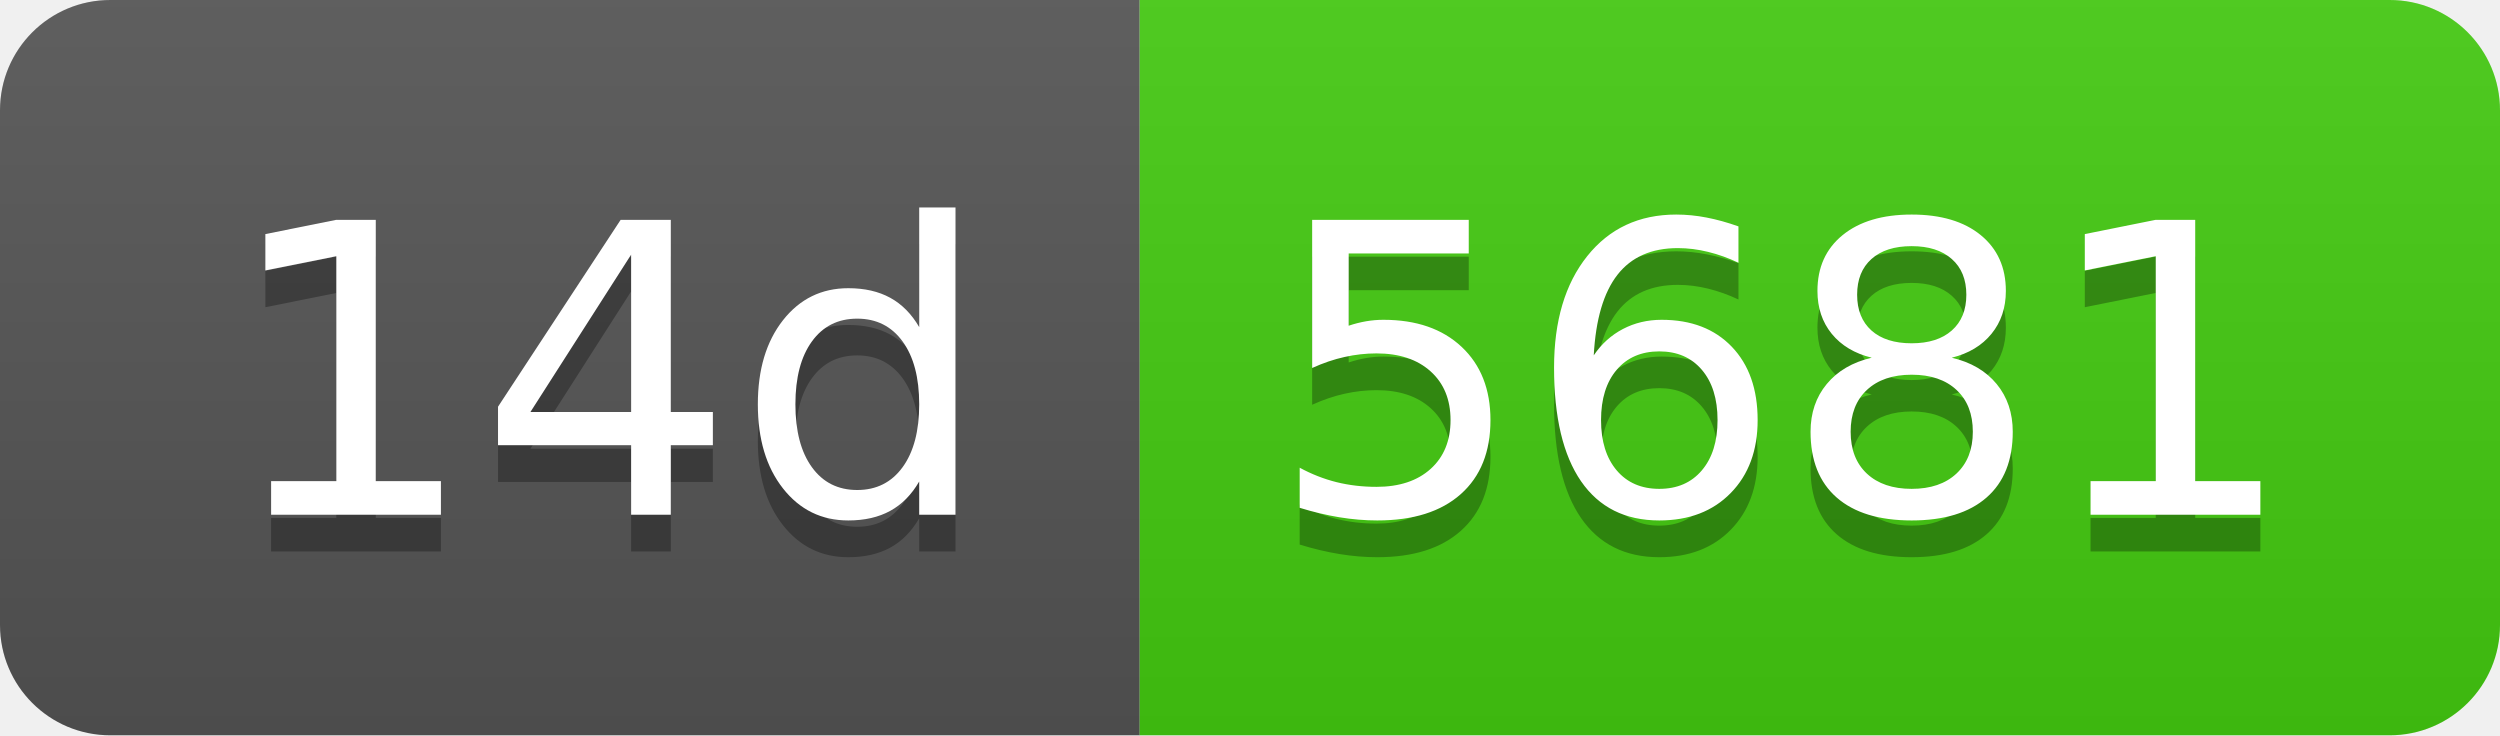
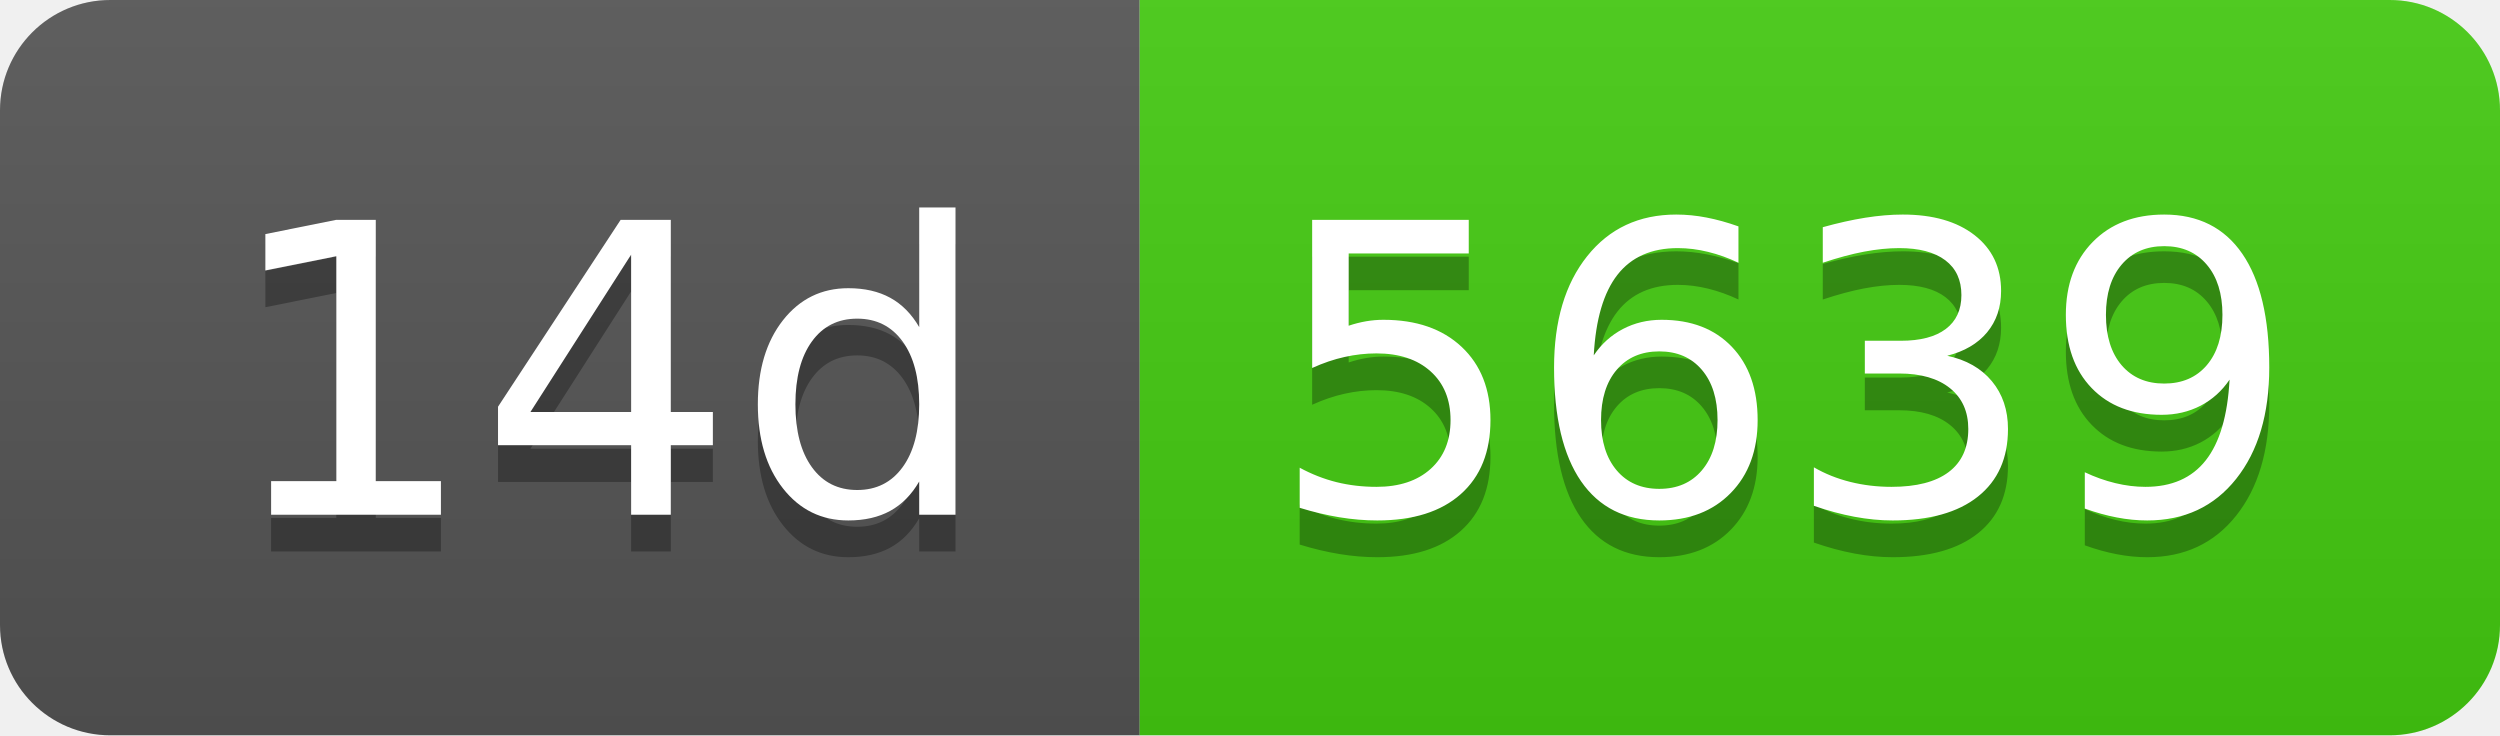
- <svg xmlns="http://www.w3.org/2000/svg" width="68" height="20" role="img" aria-label="14d: 5681">
+ <svg xmlns="http://www.w3.org/2000/svg" width="68" height="20" role="img" aria-label="14d: 5639">
  <linearGradient id="s" x2="0" y2="100%">
    <stop offset="0" stop-color="#bbb" stop-opacity=".1" />
    <stop offset="1" stop-opacity=".1" />
  </linearGradient>
  <clipPath id="r">
    <rect width="68" height="20" rx="3" fill="#fff" />
  </clipPath>
  <g clip-path="url(#r)">
    <rect width="31" height="20" fill="#555" />
    <rect x="31" width="37" height="20" fill="#4c1" />
    <rect width="68" height="20" fill="url(#s)" />
  </g>
  <g fill="#fff" text-anchor="middle" font-family="Verdana,Geneva,DejaVu Sans,sans-serif" text-rendering="geometricPrecision" font-size="110">
    <text aria-hidden="true" x="165" y="150" fill="#010101" fill-opacity=".3" transform="scale(.1)" textLength="210">14d</text>
    <text x="165" y="140" transform="scale(.1)" fill="#fff" textLength="210">14d</text>
-     <text aria-hidden="true" x="485" y="150" fill="#010101" fill-opacity=".3" transform="scale(.1)" textLength="270">5681</text>
-     <text x="485" y="140" transform="scale(.1)" fill="#fff" textLength="270">5681</text>
+     <text aria-hidden="true" x="485" y="150" fill="#010101" fill-opacity=".3" transform="scale(.1)" textLength="270">5639</text>
+     <text x="485" y="140" transform="scale(.1)" fill="#fff" textLength="270">5639</text>
  </g>
</svg>
